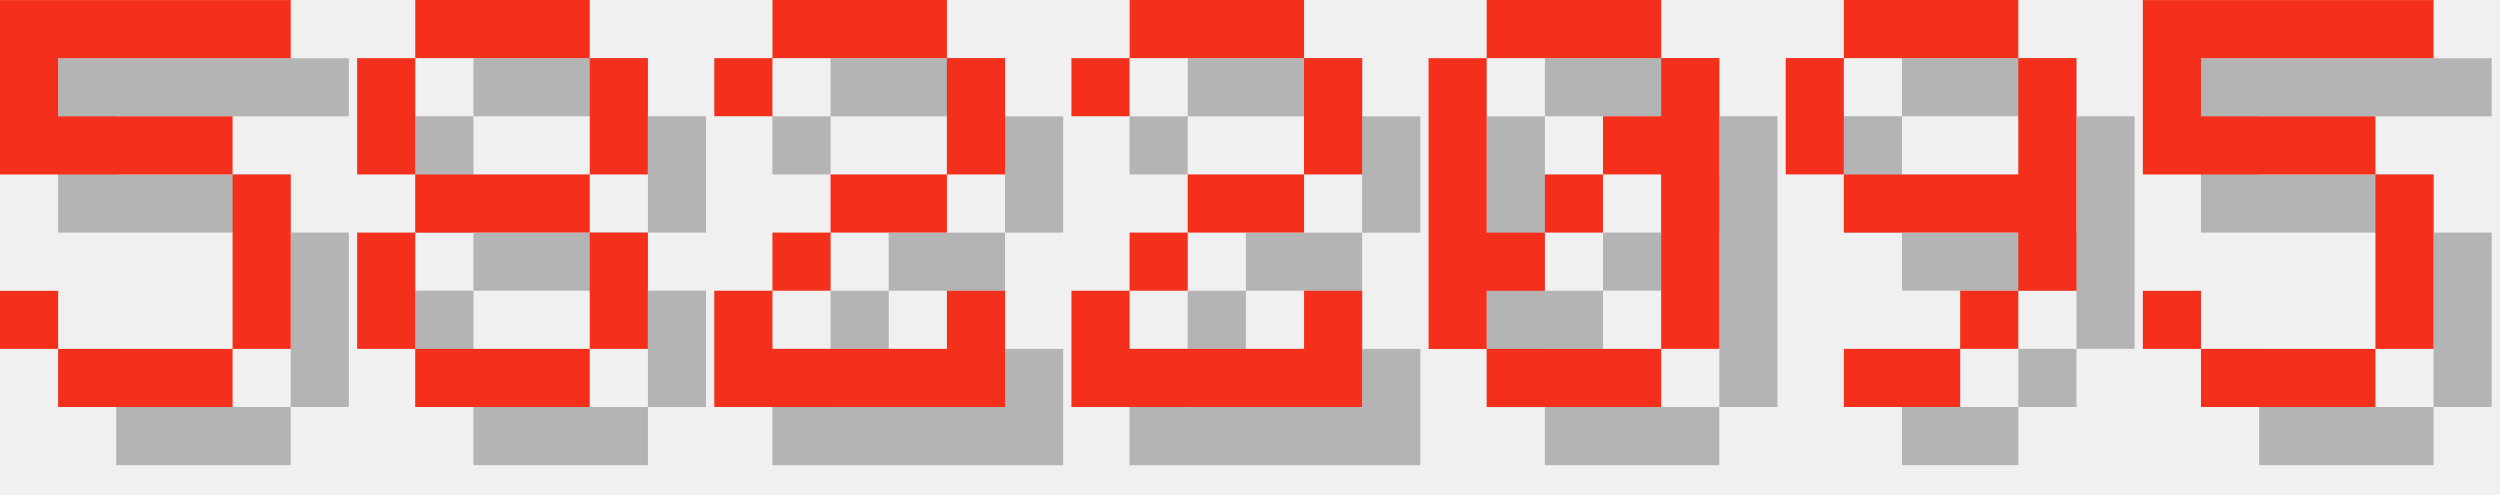
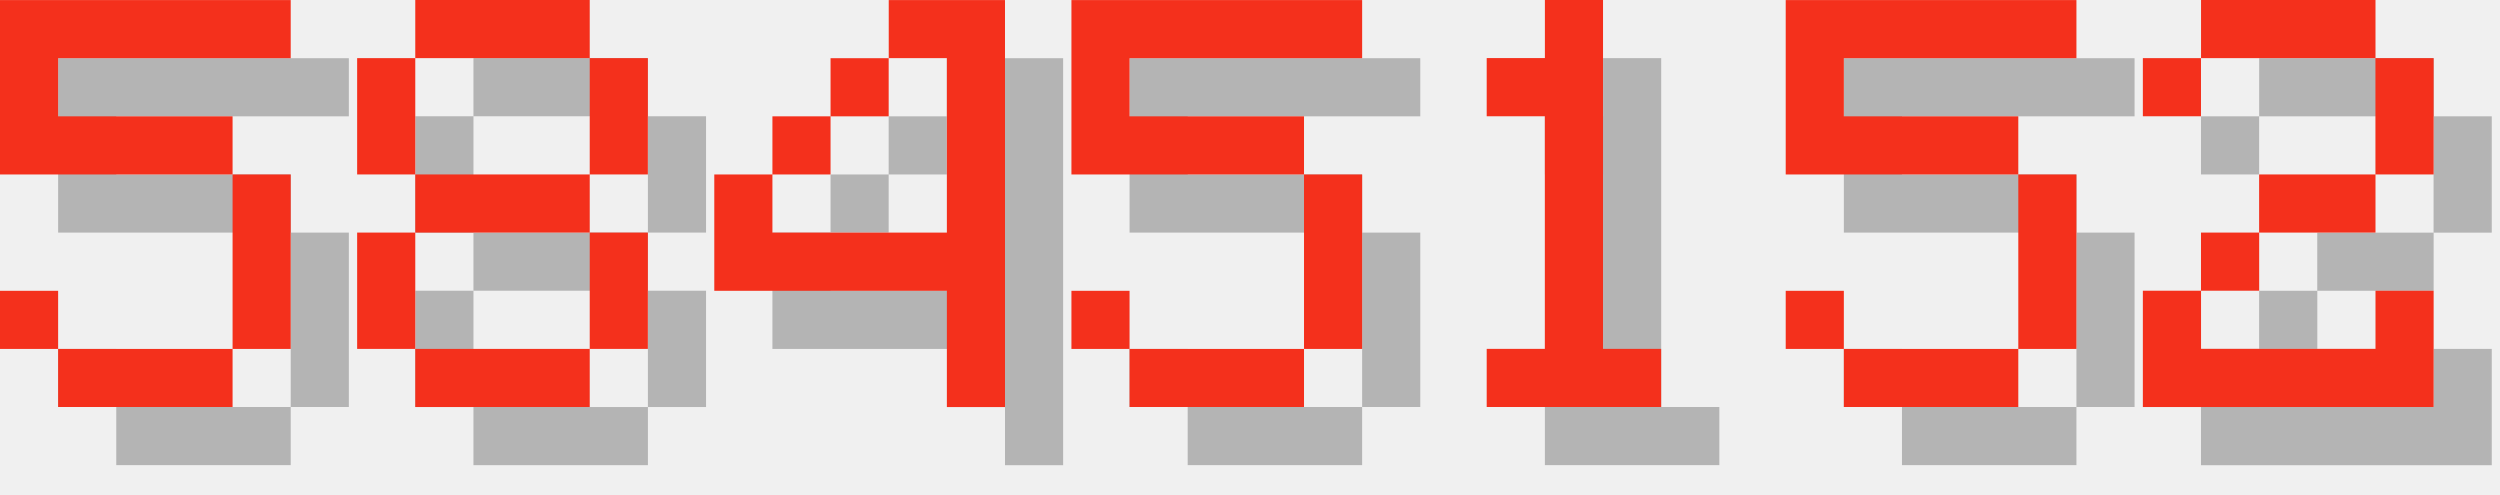
<svg xmlns="http://www.w3.org/2000/svg" version="1.1" width="182.0" height="36">
  <style>
        .text-foreground {
            fill: #F4301C;
        }
        .text-shadow {
            fill: #000000;
            fill-opacity: 0.25;
        }
    </style>
  <g class="digit" id="digit_5" transform="translate(0.0, 0), scale(4)">
    <path id="digit_5_shadow" class="text-shadow" d="m1.058 1.058v3.175h4.233v3.175h-3.175v-1.058h-1.058v1.058h1.058v1.058h3.175v-1.058h1.058v-3.175h-1.058v-1.058h-3.175v-1.058h4.233v-1.058h-5.292z" fill-opacity=".5" style="paint-order:stroke fill markers" />
    <path id="digit_5_fg" class="text-foreground" d="m0 0v3.175h4.233v3.175h-3.175v-1.058h-1.058v1.058h1.058v1.058h3.175v-1.058h1.058v-3.175h-1.058v-1.058h-3.175v-1.058h4.233v-1.058h-5.292z" fill="#fff" style="paint-order:stroke fill markers" />
  </g>
  <g class="digit" id="digit_8" transform="translate(26.0, 0), scale(4)">
    <path id="digit_8_shadow" class="text-shadow" d="m2.117 1.058v1.058h3.175v-1.058h-3.175zm3.175 1.058v2.117h1.058v-2.117h-1.058zm0 2.117h-3.175v1.058h3.175v-1.058zm0 1.058v2.117h1.058v-2.117h-1.058zm0 2.117h-3.175v1.058h3.175v-1.058zm-3.175 0v-2.117h-1.058v2.117h1.058zm0-3.175v-2.117h-1.058v2.117h1.058z" fill-opacity=".5" style="paint-order:stroke fill markers" />
    <path id="digit_8_fg" class="text-foreground" d="m1.058 0v1.058h3.175v-1.058h-3.175zm3.175 1.058v2.117h1.058v-2.117h-1.058zm0 2.117h-3.175v1.058h3.175v-1.058zm0 1.058v2.117h1.058v-2.117h-1.058zm0 2.117h-3.175v1.058h3.175v-1.058zm-3.175 0v-2.117h-1.058v2.117h1.058zm0-3.175v-2.117h-1.058v2.117h1.058z" fill="#fff" style="paint-order:stroke fill markers" />
  </g>
-   <g class="digit" id="digit_2" transform="translate(52.0, 0), scale(4)">
+   <g class="digit" id="digit_4" transform="translate(52.0, 0), scale(4)">
+     <path id="digit_4_shadow" class="text-shadow" d="m4.233 1.058v1.058h1.058v3.175h-3.175v-1.058h-1.058v2.117h4.233v2.117h1.058v-7.408h-2.117zm-2.117 3.175h1.058v-1.058h-1.058v1.058zm1.058-1.058h1.058v-1.058h-1.058v1.058z" fill-opacity=".5" style="paint-order:stroke fill markers" />
+     <path id="digit_4_fg" class="text-foreground" d="m3.175 0v1.058h1.058v3.175h-3.175v-1.058h-1.058v2.117h4.233v2.117h1.058v-7.408h-2.117zm-2.117 3.175h1.058v-1.058h-1.058v1.058zm1.058-1.058h1.058v-1.058h-1.058v1.058z" fill="#fff" style="paint-order:stroke fill markers" />
+   </g>
+   <g class="digit" id="digit_5" transform="translate(78.0, 0), scale(4)">
+     <path id="digit_5_shadow" class="text-shadow" d="m1.058 1.058v3.175h4.233v3.175h-3.175v-1.058h-1.058v1.058h1.058v1.058h3.175v-1.058h1.058v-3.175h-1.058v-1.058h-3.175v-1.058h4.233v-1.058h-5.292z" fill-opacity=".5" style="paint-order:stroke fill markers" />
+     <path id="digit_5_fg" class="text-foreground" d="m0 0v3.175h4.233v3.175h-3.175v-1.058h-1.058v1.058h1.058v1.058h3.175v-1.058h1.058v-3.175h-1.058v-1.058h-3.175v-1.058h4.233v-1.058h-5.292z" fill="#fff" style="paint-order:stroke fill markers" />
+   </g>
+   <g class="digit" id="digit_1" transform="translate(104.0, 0), scale(4)">
+     <path id="digit_1_shadow" class="text-shadow" d="m2.117 2.117v1.058h1.058v4.233h-1.058v1.058h3.175v-1.058h-1.058v-6.35h-1.058v1.058h-1.058z" fill-opacity=".5" style="paint-order:stroke fill markers" />
+     <path id="digit_1_fg" class="text-foreground" d="m1.058 1.058v1.058h1.058v4.233h-1.058v1.058h3.175v-1.058h-1.058v-6.35h-1.058v1.058h-1.058z" fill="#fff" style="paint-order:stroke fill markers" />
+   </g>
+   <g class="digit" id="digit_5" transform="translate(130.0, 0), scale(4)">
+     <path id="digit_5_shadow" class="text-shadow" d="m1.058 1.058v3.175h4.233v3.175h-3.175v-1.058h-1.058v1.058h1.058v1.058h3.175v-1.058h1.058v-3.175h-1.058v-1.058h-3.175v-1.058h4.233v-1.058h-5.292z" fill-opacity=".5" style="paint-order:stroke fill markers" />
+     <path id="digit_5_fg" class="text-foreground" d="m0 0v3.175h4.233v3.175h-3.175v-1.058h-1.058v1.058h1.058v1.058h3.175v-1.058h1.058v-3.175h-1.058v-1.058h-3.175v-1.058h4.233v-1.058h-5.292z" fill="#fff" style="paint-order:stroke fill markers" />
+   </g>
+   <g class="digit" id="digit_2" transform="translate(156.0, 0), scale(4)">
    <path id="digit_2_shadow" class="text-shadow" d="m1.058 2.117v1.058h1.058v-1.058h3.175v2.117h-2.117v1.058h-1.058v1.058h-1.058v2.117h5.292v-2.117h-1.058v1.058h-3.175v-1.058h1.058v-1.058h2.117v-1.058h1.058v-2.117h-1.058v-1.058h-3.175v1.058h-1.058z" fill-opacity=".5" style="paint-order:stroke fill markers" />
    <path id="digit_2_fg" class="text-foreground" d="m0 1.058v1.058h1.058v-1.058h3.175v2.117h-2.117v1.058h-1.058v1.058h-1.058v2.117h5.292v-2.117h-1.058v1.058h-3.175v-1.058h1.058v-1.058h2.117v-1.058h1.058v-2.117h-1.058v-1.058h-3.175v1.058h-1.058z" fill="#fff" style="paint-order:stroke fill markers" />
  </g>
-   <g class="digit" id="digit_2" transform="translate(78.0, 0), scale(4)">
-     <path id="digit_2_shadow" class="text-shadow" d="m1.058 2.117v1.058h1.058v-1.058h3.175v2.117h-2.117v1.058h-1.058v1.058h-1.058v2.117h5.292v-2.117h-1.058v1.058h-3.175v-1.058h1.058v-1.058h2.117v-1.058h1.058v-2.117h-1.058v-1.058h-3.175v1.058h-1.058z" fill-opacity=".5" style="paint-order:stroke fill markers" />
-     <path id="digit_2_fg" class="text-foreground" d="m0 1.058v1.058h1.058v-1.058h3.175v2.117h-2.117v1.058h-1.058v1.058h-1.058v2.117h5.292v-2.117h-1.058v1.058h-3.175v-1.058h1.058v-1.058h2.117v-1.058h1.058v-2.117h-1.058v-1.058h-3.175v1.058h-1.058z" fill="#fff" style="paint-order:stroke fill markers" />
-   </g>
-   <g class="digit" id="digit_0" transform="translate(104.0, 0), scale(4)">
-     <path id="digit_0_shadow" class="text-shadow" d="m2.117 1.058v1.058h3.175v-1.058h-3.175zm3.175 1.058v1.058h-1.058v1.058h1.058v3.175h1.058v-5.292h-1.058zm0 5.292h-3.175v1.058h3.175v-1.058zm-3.175 0v-1.058h1.058v-1.058h-1.058v-3.175h-1.058v5.292h1.058zm1.058-2.117h1.058v-1.058h-1.058v1.058z" fill-opacity=".5" style="paint-order:stroke fill markers" />
-     <path id="digit_0_fg" class="text-foreground" d="m1.058 0v1.058h3.175v-1.058h-3.175zm3.175 1.058v1.058h-1.058v1.058h1.058v3.175h1.058v-5.292h-1.058zm0 5.292h-3.175v1.058h3.175v-1.058zm-3.175 0v-1.058h1.058v-1.058h-1.058v-3.175h-1.058v5.292h1.058zm1.058-2.117h1.058v-1.058h-1.058v1.058z" fill="#fff" style="paint-order:stroke fill markers" />
-   </g>
-   <g class="digit" id="digit_9" transform="translate(130.0, 0), scale(4)">
-     <path id="digit_9_shadow" class="text-shadow" d="m2.117 1.058v1.058h3.175v-1.058h-3.175zm3.175 1.058v2.117h-3.175v1.058h3.175v1.058h1.058v-4.233h-1.058zm0 4.233h-1.058v1.058h1.058v-1.058zm-1.058 1.058h-2.117v1.058h2.117v-1.058zm-2.117-3.175v-2.117h-1.058v2.117h1.058z" fill-opacity=".5" style="paint-order:stroke fill markers" />
-     <path id="digit_9_fg" class="text-foreground" d="m1.058 0v1.058h3.175v-1.058h-3.175zm3.175 1.058v2.117h-3.175v1.058h3.175v1.058h1.058v-4.233h-1.058zm0 4.233h-1.058v1.058h1.058v-1.058zm-1.058 1.058h-2.117v1.058h2.117v-1.058zm-2.117-3.175v-2.117h-1.058v2.117h1.058z" fill="#fff" style="paint-order:stroke fill markers" />
-   </g>
-   <g class="digit" id="digit_5" transform="translate(156.0, 0), scale(4)">
-     <path id="digit_5_shadow" class="text-shadow" d="m1.058 1.058v3.175h4.233v3.175h-3.175v-1.058h-1.058v1.058h1.058v1.058h3.175v-1.058h1.058v-3.175h-1.058v-1.058h-3.175v-1.058h4.233v-1.058h-5.292z" fill-opacity=".5" style="paint-order:stroke fill markers" />
-     <path id="digit_5_fg" class="text-foreground" d="m0 0v3.175h4.233v3.175h-3.175v-1.058h-1.058v1.058h1.058v1.058h3.175v-1.058h1.058v-3.175h-1.058v-1.058h-3.175v-1.058h4.233v-1.058h-5.292z" fill="#fff" style="paint-order:stroke fill markers" />
-   </g>
</svg>
